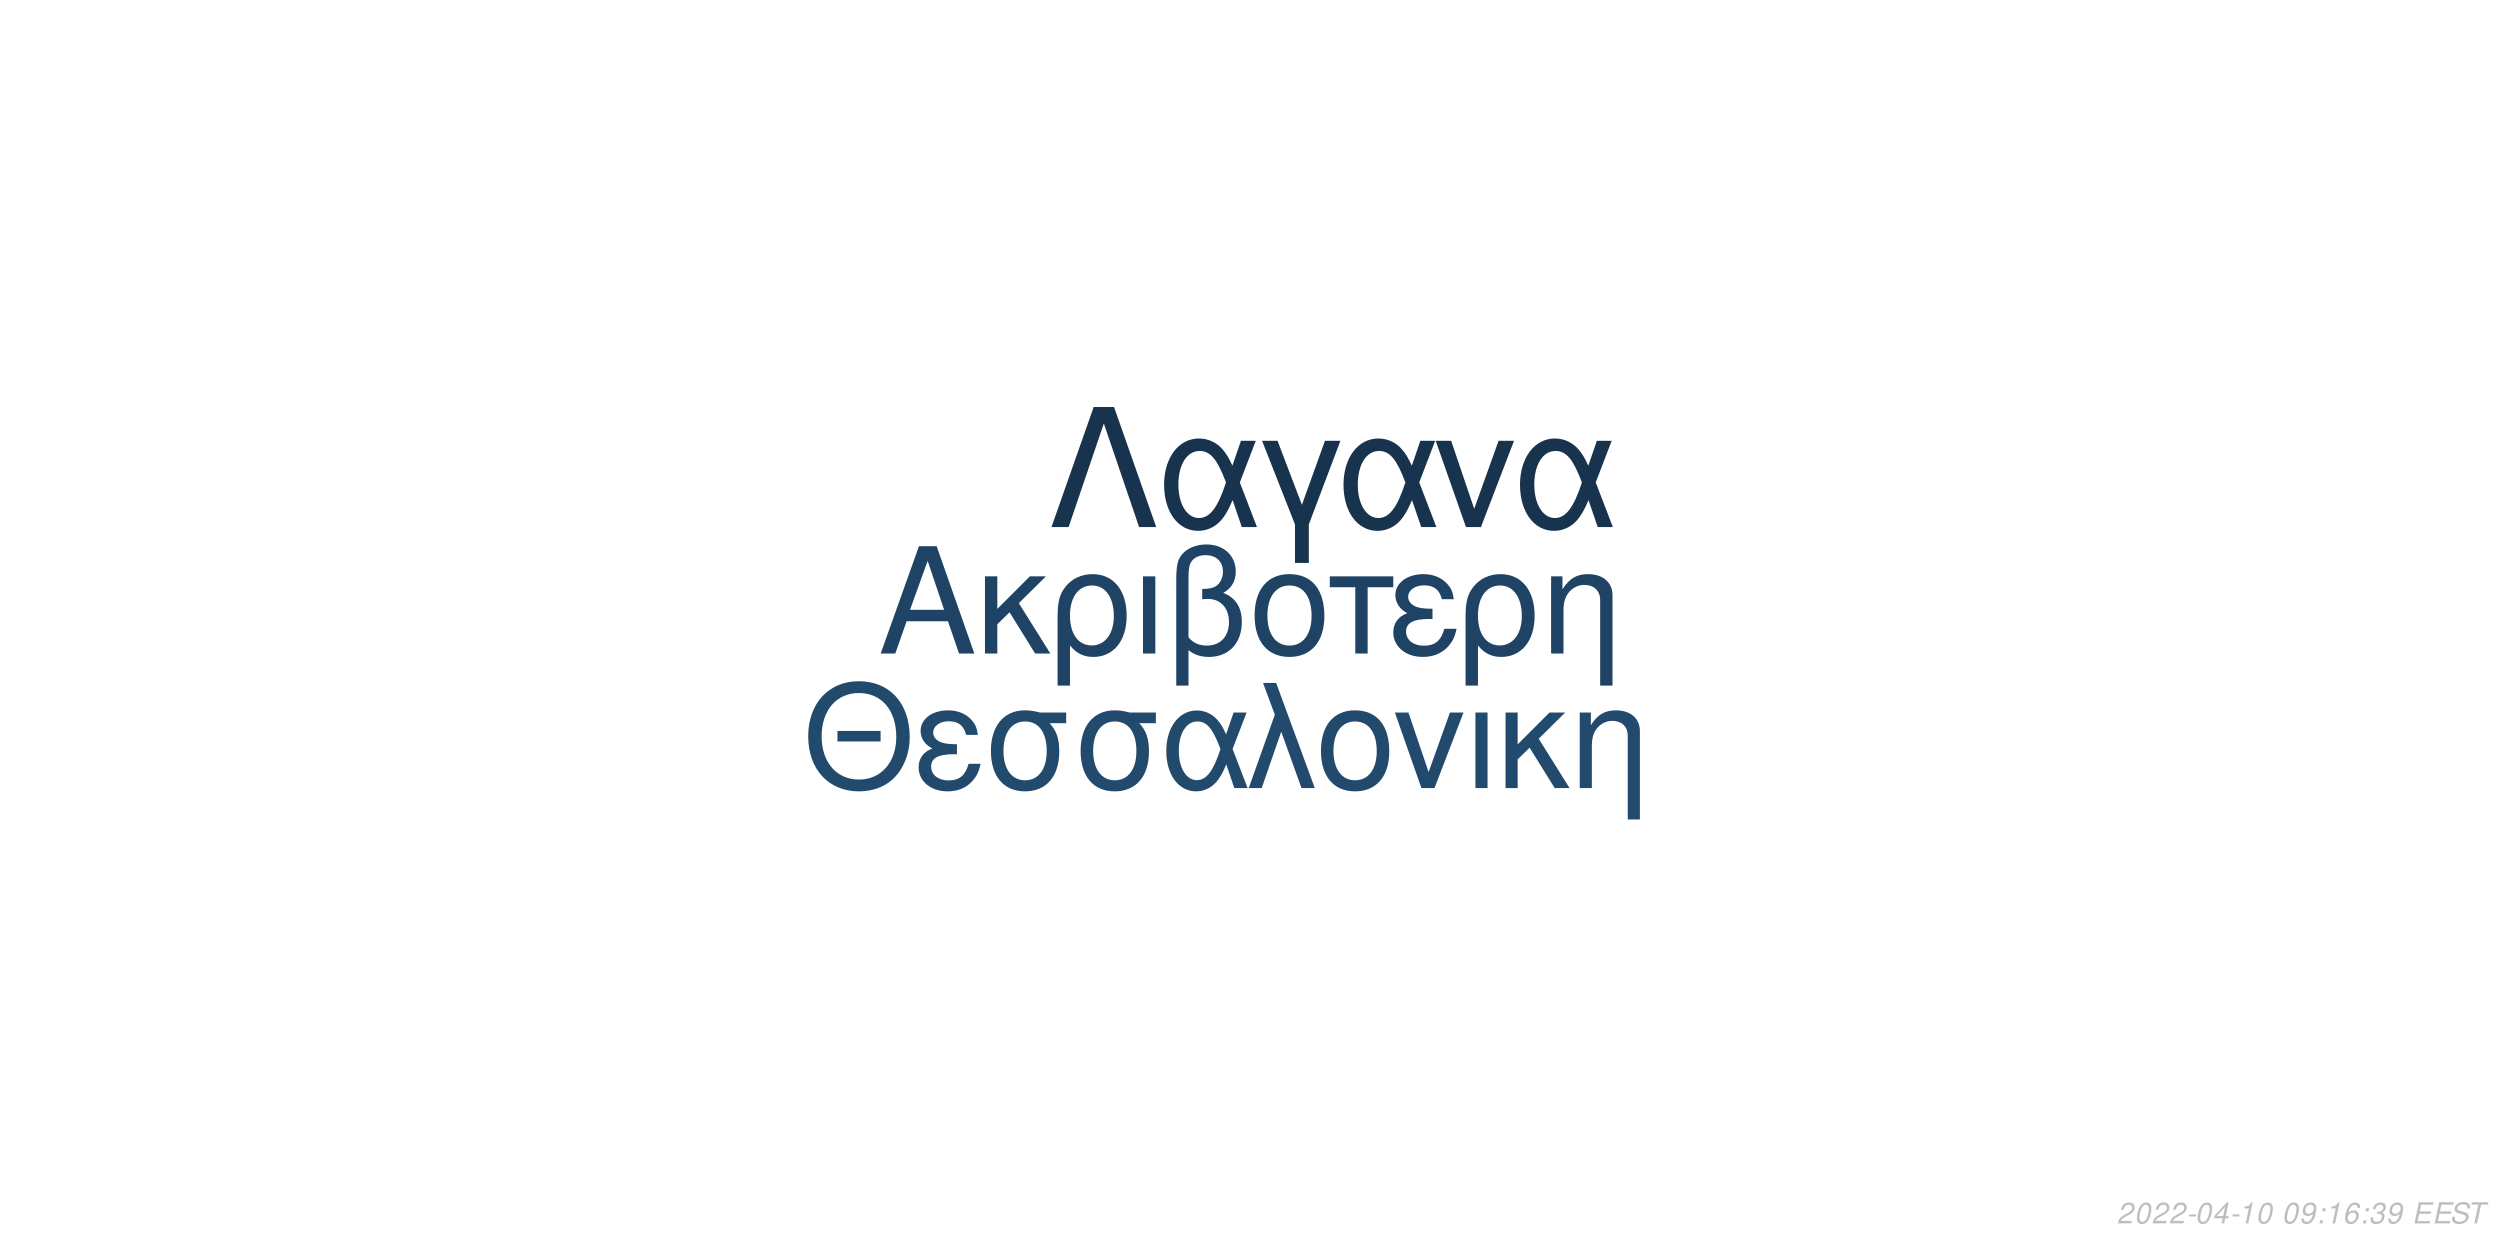
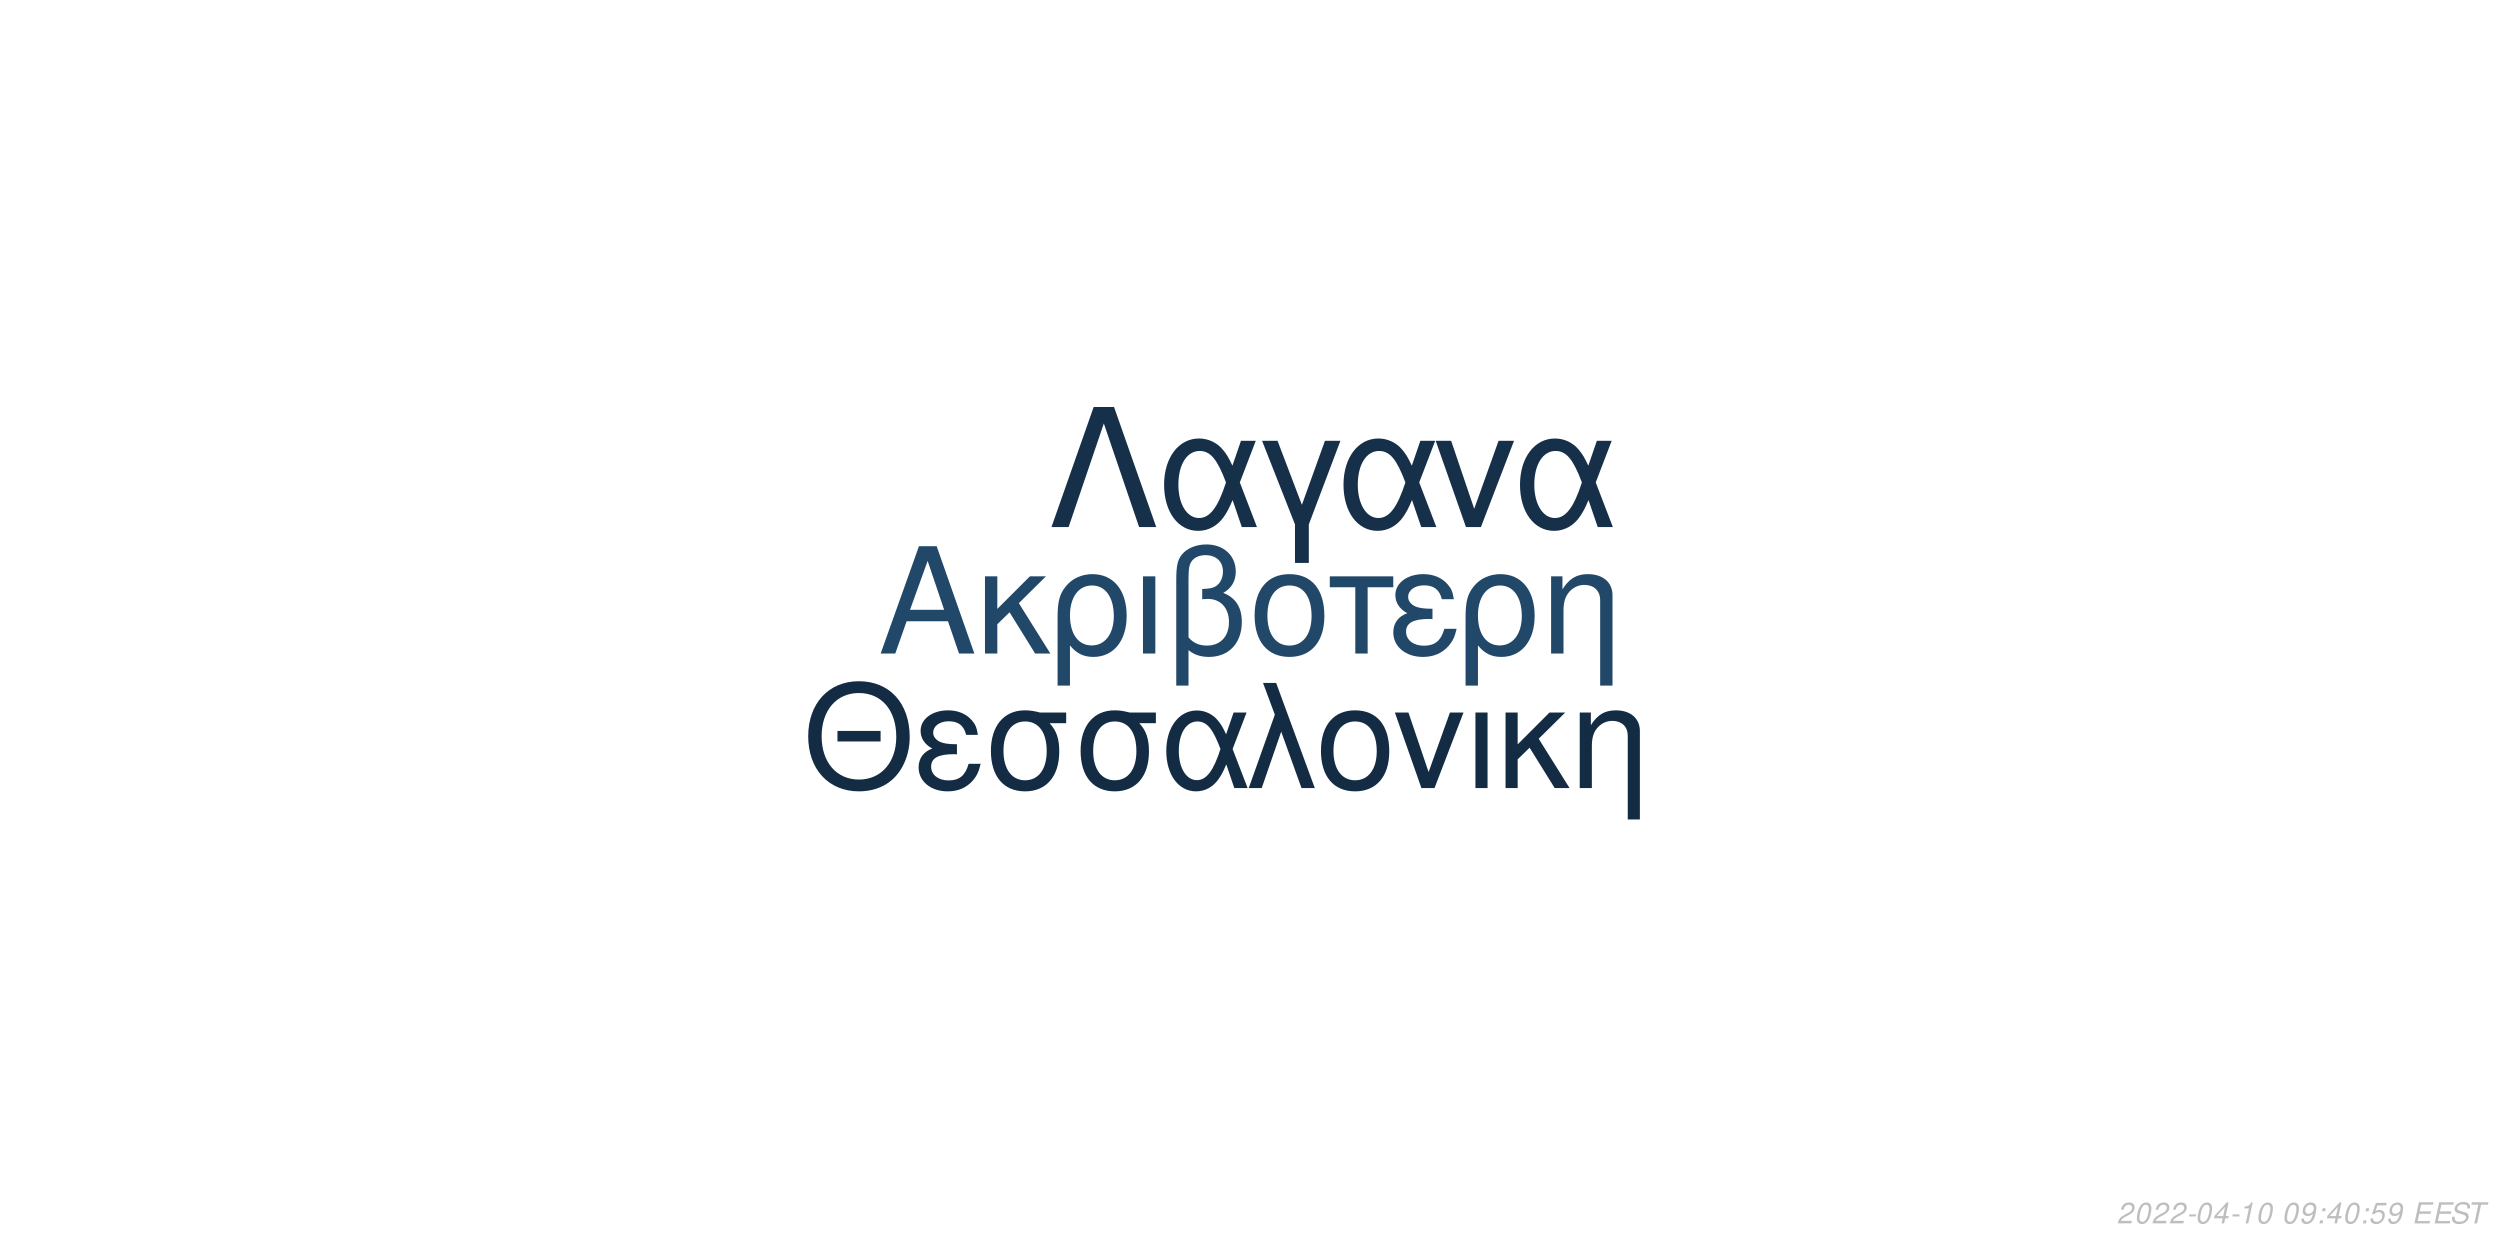
<svg xmlns="http://www.w3.org/2000/svg" xmlns:xlink="http://www.w3.org/1999/xlink" width="864pt" height="432pt" viewBox="0 0 864 432" version="1.1">
  <defs>
    <g>
      <symbol overflow="visible" id="glyph0-0">
        <path style="stroke:none;" d="" />
      </symbol>
      <symbol overflow="visible" id="glyph0-1">
        <path style="stroke:none;" d="M 24.125 -11.141 L 27.938 0 L 33.234 0 L 20.203 -37.094 L 14.094 -37.094 L 0.859 0 L 5.906 0 L 9.828 -11.141 Z M 22.797 -15.109 L 11 -15.109 L 17.094 -32.016 Z M 22.797 -15.109 " />
      </symbol>
      <symbol overflow="visible" id="glyph0-2">
        <path style="stroke:none;" d="M 7.172 -15.422 L 7.172 -26.672 L 2.906 -26.672 L 2.906 0 L 7.172 0 L 7.172 -10.125 L 11.406 -14.25 L 20.25 0 L 25.5 0 L 14.609 -17.406 L 23.969 -26.672 L 18.422 -26.672 Z M 7.172 -15.422 " />
      </symbol>
      <symbol overflow="visible" id="glyph0-3">
        <path style="stroke:none;" d="M 3 11.094 L 7.281 11.094 L 7.281 -2.797 C 9.516 -0.047 11.953 1.172 15.375 1.172 C 22.344 1.172 26.875 -4.422 26.875 -13.031 C 26.875 -21.891 22.297 -27.438 15.062 -27.438 C 11.297 -27.438 7.984 -25.906 5.797 -23.156 C 3.672 -20.516 3 -17.969 3 -12.359 Z M 14.906 -23.516 C 19.547 -23.516 22.438 -19.438 22.438 -12.922 C 22.438 -6.812 19.391 -2.797 14.812 -2.797 C 10.172 -2.797 7.281 -6.766 7.281 -13.125 C 7.281 -19.484 10.234 -23.516 14.906 -23.516 Z M 14.906 -23.516 " />
      </symbol>
      <symbol overflow="visible" id="glyph0-4">
        <path style="stroke:none;" d="M 3.516 0 L 7.781 0 L 7.781 -26.672 L 3.516 -26.672 Z M 3.516 0 " />
      </symbol>
      <symbol overflow="visible" id="glyph0-5">
        <path style="stroke:none;" d="M 4.016 11.094 L 8.25 11.094 L 8.25 -1.172 C 10.172 0.406 12.422 1.172 15.312 1.172 C 22.188 1.172 26.672 -3.609 26.672 -10.891 C 26.672 -15.984 24.578 -19.234 20.25 -20.969 C 23.109 -22.547 24.578 -25.031 24.578 -28.344 C 24.578 -33.844 20.406 -37.703 14.453 -37.703 C 10.938 -37.703 7.734 -36.391 6 -34.25 C 4.484 -32.422 4.016 -30.328 4.016 -25.391 Z M 8.25 -25.656 C 8.25 -29.359 8.5 -30.844 9.469 -32.062 C 10.375 -33.281 12.156 -34 14.094 -34 C 17.812 -34 20.156 -31.812 20.156 -28.297 C 20.156 -25.953 18.984 -23.812 17.297 -23.047 C 16.281 -22.547 15.469 -22.438 12.984 -22.297 L 12.984 -18.781 C 13.734 -18.828 14.344 -18.875 14.969 -18.875 C 19.344 -18.875 22.234 -15.719 22.234 -10.891 C 22.234 -5.906 19.281 -2.75 14.656 -2.75 C 11.953 -2.75 9.922 -3.609 8.25 -5.594 Z M 8.25 -25.656 " />
      </symbol>
      <symbol overflow="visible" id="glyph0-6">
        <path style="stroke:none;" d="M 14.094 -27.438 C 6.562 -27.438 2.094 -22.094 2.094 -13.125 C 2.094 -4.125 6.562 1.172 14.141 1.172 C 21.672 1.172 26.203 -4.172 26.203 -12.922 C 26.203 -22.188 21.828 -27.438 14.094 -27.438 Z M 14.141 -23.516 C 18.938 -23.516 21.781 -19.594 21.781 -12.984 C 21.781 -6.672 18.828 -2.75 14.141 -2.75 C 9.422 -2.75 6.516 -6.672 6.516 -13.125 C 6.516 -19.594 9.422 -23.516 14.141 -23.516 Z M 14.141 -23.516 " />
      </symbol>
      <symbol overflow="visible" id="glyph0-7">
        <path style="stroke:none;" d="M 7.891 0 L 12.156 0 L 12.156 -22.906 L 21.016 -22.906 L 21.016 -26.672 L -0.922 -26.672 L -0.922 -22.906 L 7.891 -22.906 Z M 7.891 0 " />
      </symbol>
      <symbol overflow="visible" id="glyph0-8">
        <path style="stroke:none;" d="M 14.562 -15.469 C 11.344 -15.469 9.562 -15.781 8.297 -16.438 C 6.922 -17.203 6.156 -18.328 6.156 -19.547 C 6.156 -21.891 8.453 -23.562 11.656 -23.562 C 15.062 -23.562 16.953 -22.094 17.812 -18.781 L 21.938 -18.781 C 21.578 -21.266 21.062 -22.5 19.797 -23.922 C 17.812 -26.203 14.906 -27.438 11.453 -27.438 C 5.797 -27.438 1.734 -24.375 1.734 -20.203 C 1.734 -17.609 3.156 -15.375 5.859 -13.938 C 2.797 -12.875 1.016 -10.484 1.016 -7.328 C 1.016 -2.391 5.297 1.172 11.25 1.172 C 14.969 1.172 17.906 -0.109 20.156 -2.641 C 21.578 -4.328 22.297 -5.797 22.906 -8.547 L 18.672 -8.547 C 17.5 -4.422 15.422 -2.703 11.609 -2.703 C 7.938 -2.703 5.438 -4.688 5.438 -7.578 C 5.438 -10.578 7.938 -11.953 13.484 -11.953 C 13.641 -11.953 14.094 -11.953 14.562 -11.906 Z M 14.562 -15.469 " />
      </symbol>
      <symbol overflow="visible" id="glyph0-9">
        <path style="stroke:none;" d="M 3.562 -26.672 L 3.562 0 L 7.844 0 L 7.844 -14.703 C 7.844 -17.906 8.5 -19.891 10.031 -21.531 C 11.406 -22.953 13.188 -23.719 15.062 -23.719 C 18.375 -23.719 20.516 -21.672 20.516 -18.469 L 20.516 11.094 L 24.781 11.094 L 24.781 -20.156 C 24.781 -24.578 21.469 -27.438 16.328 -27.438 C 12.359 -27.438 9.828 -25.906 7.484 -22.188 L 7.484 -26.672 Z M 3.562 -26.672 " />
      </symbol>
      <symbol overflow="visible" id="glyph1-0">
        <path style="stroke:none;" d="" />
      </symbol>
      <symbol overflow="visible" id="glyph1-1">
        <path style="stroke:none;" d="M 26.859 -19.734 L 11.953 -19.734 L 11.953 -16.094 L 26.859 -16.094 Z M 19.328 -36.922 C 8.922 -36.922 1.844 -29.25 1.844 -17.891 C 1.844 -6.484 8.875 1.141 19.391 1.141 C 23.812 1.141 27.703 -0.203 30.641 -2.688 C 34.578 -6.031 36.922 -11.656 36.922 -17.594 C 36.922 -29.297 30 -36.922 19.328 -36.922 Z M 19.328 -32.844 C 27.203 -32.844 32.281 -26.906 32.281 -17.688 C 32.281 -8.922 27.062 -2.938 19.391 -2.938 C 11.609 -2.938 6.484 -8.922 6.484 -17.891 C 6.484 -26.859 11.609 -32.844 19.328 -32.844 Z M 19.328 -32.844 " />
      </symbol>
      <symbol overflow="visible" id="glyph1-2">
        <path style="stroke:none;" d="M 14.25 -15.141 C 11.109 -15.141 9.375 -15.453 8.125 -16.094 C 6.781 -16.844 6.031 -17.938 6.031 -19.141 C 6.031 -21.422 8.266 -23.078 11.406 -23.078 C 14.75 -23.078 16.594 -21.625 17.438 -18.391 L 21.469 -18.391 C 21.125 -20.828 20.625 -22.031 19.391 -23.422 C 17.438 -25.656 14.594 -26.859 11.219 -26.859 C 5.688 -26.859 1.688 -23.875 1.688 -19.781 C 1.688 -17.234 3.094 -15.047 5.734 -13.656 C 2.734 -12.609 1 -10.266 1 -7.172 C 1 -2.344 5.188 1.141 11.016 1.141 C 14.656 1.141 17.547 -0.094 19.734 -2.594 C 21.125 -4.234 21.828 -5.688 22.422 -8.375 L 18.281 -8.375 C 17.141 -4.328 15.094 -2.641 11.359 -2.641 C 7.766 -2.641 5.328 -4.578 5.328 -7.422 C 5.328 -10.359 7.766 -11.703 13.203 -11.703 C 13.359 -11.703 13.797 -11.703 14.25 -11.656 Z M 14.25 -15.141 " />
      </symbol>
      <symbol overflow="visible" id="glyph1-3">
        <path style="stroke:none;" d="M 29 -26.109 L 19.938 -26.109 C 17.594 -26.703 16.438 -26.859 14.703 -26.859 C 7.469 -26.859 2.984 -21.469 2.984 -12.859 C 2.984 -4.031 7.375 1.141 14.797 1.141 C 22.172 1.141 26.609 -4.078 26.609 -12.656 C 26.609 -17.047 25.656 -19.828 23.266 -22.422 L 29 -22.422 Z M 14.797 -23.016 C 19.531 -23.016 22.266 -19.234 22.266 -12.75 C 22.266 -6.531 19.438 -2.688 14.797 -2.688 C 10.172 -2.688 7.328 -6.531 7.328 -12.859 C 7.328 -19.188 10.172 -23.016 14.797 -23.016 Z M 14.797 -23.016 " />
      </symbol>
      <symbol overflow="visible" id="glyph1-4">
        <path style="stroke:none;" d="M 29.344 -26.109 L 24.859 -26.109 L 22.266 -18.578 C 21.125 -21.031 20.484 -22.125 19.328 -23.469 C 17.547 -25.609 14.906 -26.812 12.156 -26.812 C 5.984 -26.812 1.594 -20.984 1.594 -12.812 C 1.594 -4.578 5.828 1.141 11.906 1.141 C 14.953 1.141 17.734 -0.344 19.625 -3.047 C 20.672 -4.531 21.281 -5.688 22.328 -8.172 L 25.109 0 L 29.703 0 L 24.516 -13.5 Z M 20.328 -13.5 C 17.891 -5.922 15.453 -2.734 12.156 -2.734 C 8.516 -2.734 5.922 -6.922 5.922 -12.812 C 5.922 -18.938 8.516 -23.016 12.359 -23.016 C 15.594 -23.016 17.688 -20.531 20.328 -13.5 Z M 20.328 -13.5 " />
      </symbol>
      <symbol overflow="visible" id="glyph1-5">
        <path style="stroke:none;" d="M 1.094 0 L 5.578 0 L 12.312 -19.484 L 19.328 0 L 23.922 0 L 10.562 -36.328 L 6.031 -36.328 L 10.109 -25.359 Z M 1.094 0 " />
      </symbol>
      <symbol overflow="visible" id="glyph1-6">
        <path style="stroke:none;" d="M 13.797 -26.859 C 6.422 -26.859 2.047 -21.625 2.047 -12.859 C 2.047 -4.031 6.422 1.141 13.859 1.141 C 21.234 1.141 25.656 -4.078 25.656 -12.656 C 25.656 -21.719 21.375 -26.859 13.797 -26.859 Z M 13.859 -23.016 C 18.531 -23.016 21.328 -19.188 21.328 -12.703 C 21.328 -6.531 18.438 -2.688 13.859 -2.688 C 9.219 -2.688 6.375 -6.531 6.375 -12.859 C 6.375 -19.188 9.219 -23.016 13.859 -23.016 Z M 13.859 -23.016 " />
      </symbol>
      <symbol overflow="visible" id="glyph1-7">
        <path style="stroke:none;" d="M 14.297 0 L 24.312 -26.109 L 19.625 -26.109 L 12.25 -5.531 L 5.281 -26.109 L 0.594 -26.109 L 9.766 0 Z M 14.297 0 " />
      </symbol>
      <symbol overflow="visible" id="glyph1-8">
        <path style="stroke:none;" d="M 3.438 0 L 7.625 0 L 7.625 -26.109 L 3.438 -26.109 Z M 3.438 0 " />
      </symbol>
      <symbol overflow="visible" id="glyph1-9">
        <path style="stroke:none;" d="M 7.031 -15.094 L 7.031 -26.109 L 2.844 -26.109 L 2.844 0 L 7.031 0 L 7.031 -9.922 L 11.156 -13.953 L 19.828 0 L 24.969 0 L 14.297 -17.047 L 23.469 -26.109 L 18.031 -26.109 Z M 7.031 -15.094 " />
      </symbol>
      <symbol overflow="visible" id="glyph1-10">
        <path style="stroke:none;" d="M 3.484 -26.109 L 3.484 0 L 7.672 0 L 7.672 -14.406 C 7.672 -17.547 8.328 -19.484 9.812 -21.078 C 11.156 -22.469 12.906 -23.219 14.75 -23.219 C 17.984 -23.219 20.078 -21.234 20.078 -18.094 L 20.078 10.859 L 24.266 10.859 L 24.266 -19.734 C 24.266 -24.062 21.031 -26.859 16 -26.859 C 12.109 -26.859 9.609 -25.359 7.328 -21.719 L 7.328 -26.109 Z M 3.484 -26.109 " />
      </symbol>
      <symbol overflow="visible" id="glyph2-0">
        <path style="stroke:none;" d="" />
      </symbol>
      <symbol overflow="visible" id="glyph2-1">
        <path style="stroke:none;" d="M 22.531 -41.484 L 15.484 -41.484 L 0.906 0 L 6.828 0 L 19 -35.797 L 31.188 0 L 37.109 0 Z M 22.531 -41.484 " />
      </symbol>
      <symbol overflow="visible" id="glyph2-2">
        <path style="stroke:none;" d="M 33.516 -29.812 L 28.391 -29.812 L 25.438 -21.219 C 24.125 -24.016 23.391 -25.266 22.078 -26.797 C 20.031 -29.25 17.016 -30.609 13.891 -30.609 C 6.828 -30.609 1.828 -23.953 1.828 -14.625 C 1.828 -5.234 6.656 1.312 13.594 1.312 C 17.078 1.312 20.266 -0.391 22.422 -3.469 C 23.609 -5.172 24.297 -6.484 25.5 -9.328 L 28.688 0 L 33.922 0 L 28 -15.422 Z M 23.219 -15.422 C 20.422 -6.766 17.641 -3.125 13.891 -3.125 C 9.734 -3.125 6.766 -7.906 6.766 -14.625 C 6.766 -21.625 9.734 -26.297 14.109 -26.297 C 17.812 -26.297 20.203 -23.453 23.219 -15.422 Z M 23.219 -15.422 " />
      </symbol>
      <symbol overflow="visible" id="glyph2-3">
        <path style="stroke:none;" d="M 12.062 12.406 L 16.844 12.406 L 16.844 -0.906 L 27.766 -29.812 L 22.422 -29.812 L 14.453 -7.688 L 6.031 -29.812 L 0.688 -29.812 L 12.062 -0.906 Z M 12.062 12.406 " />
      </symbol>
      <symbol overflow="visible" id="glyph2-4">
        <path style="stroke:none;" d="M 16.328 0 L 27.766 -29.812 L 22.422 -29.812 L 14 -6.312 L 6.031 -29.812 L 0.688 -29.812 L 11.156 0 Z M 16.328 0 " />
      </symbol>
      <symbol overflow="visible" id="glyph3-0">
        <path style="stroke:none;" d="" />
      </symbol>
      <symbol overflow="visible" id="glyph3-1">
        <path style="stroke:none;" d="M 5.234 -0.875 L 1.469 -0.875 C 1.641 -1.375 2.203 -1.891 3.109 -2.344 L 4.234 -2.938 C 5.562 -3.625 6.219 -4.469 6.219 -5.484 C 6.219 -5.938 6.062 -6.359 5.797 -6.656 C 5.469 -7.047 4.984 -7.234 4.312 -7.234 C 2.766 -7.234 1.891 -6.453 1.484 -4.734 L 2.375 -4.734 C 2.484 -5.188 2.609 -5.484 2.797 -5.75 C 3.094 -6.203 3.609 -6.453 4.188 -6.453 C 4.891 -6.453 5.344 -6.031 5.344 -5.375 C 5.344 -4.703 4.859 -4.094 4.016 -3.656 L 2.984 -3.125 C 1.234 -2.188 0.797 -1.656 0.344 -0.016 L 5.047 -0.016 Z M 5.234 -0.875 " />
      </symbol>
      <symbol overflow="visible" id="glyph3-2">
        <path style="stroke:none;" d="M 4.203 -7.234 C 3.375 -7.234 2.688 -6.812 2.125 -5.984 C 1.484 -5.047 0.984 -3.188 0.984 -1.734 C 0.984 -1.109 1.172 -0.562 1.484 -0.266 C 1.797 0.047 2.281 0.234 2.766 0.234 C 3.625 0.234 4.281 -0.156 4.859 -1.016 C 5.516 -1.953 6 -3.797 6 -5.266 C 6 -6.5 5.328 -7.234 4.203 -7.234 Z M 4.094 -6.453 C 4.734 -6.453 5.125 -5.984 5.125 -5.156 C 5.125 -4.203 4.781 -2.625 4.406 -1.812 C 3.984 -0.938 3.516 -0.547 2.875 -0.547 C 2.25 -0.547 1.875 -1.031 1.875 -1.828 C 1.875 -2.797 2.203 -4.344 2.594 -5.203 C 2.984 -6.047 3.453 -6.453 4.094 -6.453 Z M 4.094 -6.453 " />
      </symbol>
      <symbol overflow="visible" id="glyph3-3">
        <path style="stroke:none;" d="M 3.516 -3.125 L 1.125 -3.125 L 0.969 -2.406 L 3.359 -2.406 Z M 3.516 -3.125 " />
      </symbol>
      <symbol overflow="visible" id="glyph3-4">
        <path style="stroke:none;" d="M 3.625 -1.75 L 3.266 0 L 4.141 0 L 4.516 -1.75 L 5.562 -1.75 L 5.734 -2.531 L 4.688 -2.531 L 5.688 -7.234 L 5.016 -7.234 L 0.844 -2.672 L 0.641 -1.75 Z M 3.797 -2.531 L 1.594 -2.531 L 4.469 -5.703 Z M 3.797 -2.531 " />
      </symbol>
      <symbol overflow="visible" id="glyph3-5">
        <path style="stroke:none;" d="M 3.703 -5.188 L 2.594 0 L 3.469 0 L 5.016 -7.234 L 4.438 -7.234 C 3.906 -6.156 3.688 -6.016 2.234 -5.812 L 2.109 -5.188 Z M 3.703 -5.188 " />
      </symbol>
      <symbol overflow="visible" id="glyph3-6">
        <path style="stroke:none;" d="" />
      </symbol>
      <symbol overflow="visible" id="glyph3-7">
        <path style="stroke:none;" d="M 0.844 -1.656 C 0.844 -1.547 0.844 -1.438 0.844 -1.375 C 0.844 -0.406 1.531 0.234 2.578 0.234 C 3.203 0.234 3.766 0.016 4.297 -0.438 C 4.938 -1 5.312 -1.656 5.594 -2.719 C 5.844 -3.672 6.016 -4.766 6.016 -5.375 C 6.016 -5.844 5.844 -6.328 5.547 -6.656 C 5.203 -7.031 4.703 -7.234 4.062 -7.234 C 2.516 -7.234 1.297 -5.938 1.297 -4.266 C 1.297 -3.203 1.984 -2.547 3.047 -2.547 C 3.484 -2.547 3.953 -2.672 4.281 -2.891 C 4.406 -2.984 4.547 -3.078 4.828 -3.344 C 4.438 -1.484 3.703 -0.547 2.703 -0.547 C 2.109 -0.547 1.719 -0.938 1.719 -1.547 L 1.719 -1.656 Z M 3.953 -6.453 C 4.625 -6.453 5.141 -5.953 5.141 -5.281 C 5.141 -4.188 4.312 -3.312 3.297 -3.312 C 2.594 -3.312 2.172 -3.734 2.172 -4.453 C 2.172 -5.562 2.984 -6.453 3.953 -6.453 Z M 3.953 -6.453 " />
      </symbol>
      <symbol overflow="visible" id="glyph3-8">
        <path style="stroke:none;" d="M 2.359 -1.031 L 1.312 -1.031 L 1.094 0 L 2.141 0 Z M 3.266 -5.234 L 2.219 -5.234 L 2 -4.203 L 3.047 -4.203 Z M 3.266 -5.234 " />
      </symbol>
      <symbol overflow="visible" id="glyph3-9">
-         <path style="stroke:none;" d="M 6.125 -5.344 L 6.141 -5.625 C 6.141 -6.609 5.453 -7.234 4.391 -7.234 C 3.438 -7.234 2.641 -6.719 2.016 -5.703 C 1.422 -4.781 0.938 -2.953 0.938 -1.688 C 0.938 -0.516 1.688 0.234 2.859 0.234 C 3.703 0.234 4.438 -0.156 5 -0.875 C 5.406 -1.422 5.672 -2.156 5.672 -2.766 C 5.672 -3.812 4.969 -4.5 3.906 -4.5 C 3.234 -4.5 2.672 -4.234 2.094 -3.625 C 2.406 -5.375 3.234 -6.453 4.25 -6.453 C 4.703 -6.453 5.062 -6.234 5.172 -5.844 C 5.203 -5.719 5.234 -5.578 5.25 -5.344 Z M 3.656 -3.734 C 4.344 -3.734 4.797 -3.281 4.797 -2.625 C 4.797 -1.469 3.984 -0.547 2.984 -0.547 C 2.297 -0.547 1.812 -1.047 1.812 -1.766 C 1.812 -2.859 2.625 -3.734 3.656 -3.734 Z M 3.656 -3.734 " />
+         <path style="stroke:none;" d="M 6.297 -7.094 L 2.594 -7.094 L 1.234 -3.234 L 2.047 -3.234 C 2.656 -3.766 2.938 -3.906 3.531 -3.906 C 4.328 -3.906 4.797 -3.453 4.797 -2.688 C 4.797 -1.438 3.969 -0.547 2.828 -0.547 C 2.031 -0.547 1.609 -0.938 1.578 -1.734 L 0.703 -1.734 L 0.703 -1.516 C 0.703 -0.938 0.844 -0.547 1.188 -0.266 C 1.562 0.062 2.078 0.234 2.703 0.234 C 3.656 0.234 4.391 -0.156 4.984 -0.922 C 5.422 -1.5 5.672 -2.234 5.672 -2.953 C 5.672 -4 4.938 -4.672 3.812 -4.672 C 3.328 -4.672 2.906 -4.547 2.406 -4.234 L 3.109 -6.219 L 6.109 -6.219 Z M 6.297 -7.094 " />
      </symbol>
      <symbol overflow="visible" id="glyph3-10">
-         <path style="stroke:none;" d="M 2.922 -3.312 C 3.125 -3.344 3.234 -3.344 3.375 -3.344 C 4.203 -3.344 4.688 -3 4.688 -2.406 C 4.688 -1.312 3.906 -0.547 2.781 -0.547 C 2.047 -0.547 1.594 -0.938 1.594 -1.562 C 1.594 -1.719 1.609 -1.844 1.656 -2.094 L 0.766 -2.094 C 0.734 -1.797 0.719 -1.641 0.719 -1.469 C 0.719 -0.375 1.406 0.234 2.641 0.234 C 3.547 0.234 4.297 -0.078 4.812 -0.656 C 5.266 -1.156 5.562 -1.875 5.562 -2.547 C 5.562 -3.125 5.344 -3.453 4.797 -3.734 C 5.641 -4.234 6.016 -4.844 6.016 -5.734 C 6.016 -6.656 5.312 -7.234 4.203 -7.234 C 3.375 -7.234 2.672 -6.938 2.188 -6.375 C 1.891 -6.031 1.703 -5.641 1.516 -4.906 L 2.391 -4.906 C 2.5 -5.359 2.594 -5.594 2.734 -5.812 C 3.047 -6.234 3.516 -6.453 4.078 -6.453 C 4.734 -6.453 5.141 -6.125 5.141 -5.578 C 5.141 -5.188 5.016 -4.797 4.797 -4.547 C 4.516 -4.234 4 -4.062 3.266 -4.062 L 3.078 -4.062 Z M 2.922 -3.312 " />
+         <path style="stroke:none;" d="M 2.547 -3.312 L 6.5 -3.312 L 6.688 -4.141 L 2.719 -4.141 L 3.219 -6.469 L 7.344 -6.469 L 7.516 -7.297 L 2.453 -7.297 L 0.906 0 L 6.125 0 L 6.297 -0.812 L 2.016 -0.812 Z M 2.547 -3.312 " />
      </symbol>
      <symbol overflow="visible" id="glyph3-11">
-         <path style="stroke:none;" d="M 2.547 -3.312 L 6.5 -3.312 L 6.688 -4.141 L 2.719 -4.141 L 3.219 -6.469 L 7.344 -6.469 L 7.516 -7.297 L 2.453 -7.297 L 0.906 0 L 6.125 0 L 6.297 -0.812 L 2.016 -0.812 Z M 2.547 -3.312 " />
+         <path style="stroke:none;" d="M 7.062 -5.156 C 7.125 -5.438 7.141 -5.562 7.141 -5.703 C 7.141 -6.156 6.938 -6.594 6.594 -6.891 C 6.188 -7.25 5.656 -7.406 4.875 -7.406 C 3.844 -7.406 3.047 -7.125 2.5 -6.562 C 2.094 -6.141 1.781 -5.438 1.781 -4.922 C 1.781 -4.297 2.219 -3.766 2.891 -3.562 L 4.594 -3.094 C 5.406 -2.859 5.734 -2.578 5.734 -2.094 C 5.734 -1.781 5.547 -1.406 5.266 -1.141 C 4.844 -0.766 4.266 -0.578 3.453 -0.578 C 2.328 -0.578 1.812 -0.984 1.812 -1.906 C 1.812 -2.047 1.812 -2.125 1.844 -2.312 L 0.984 -2.312 C 0.906 -2.062 0.891 -1.906 0.891 -1.688 C 0.891 -0.484 1.797 0.234 3.297 0.234 C 4.359 0.234 5.234 -0.062 5.812 -0.609 C 6.344 -1.078 6.688 -1.797 6.688 -2.375 C 6.688 -2.641 6.609 -2.906 6.453 -3.156 C 6.234 -3.5 5.938 -3.703 5.469 -3.828 L 3.75 -4.312 C 2.984 -4.547 2.734 -4.734 2.734 -5.188 C 2.734 -5.547 2.875 -5.844 3.188 -6.109 C 3.547 -6.438 4.031 -6.594 4.703 -6.594 C 5.266 -6.594 5.688 -6.484 5.906 -6.297 C 6.094 -6.125 6.219 -5.797 6.219 -5.516 C 6.219 -5.422 6.203 -5.344 6.188 -5.156 Z M 7.062 -5.156 " />
      </symbol>
      <symbol overflow="visible" id="glyph3-12">
-         <path style="stroke:none;" d="M 7.062 -5.156 C 7.125 -5.438 7.141 -5.562 7.141 -5.703 C 7.141 -6.156 6.938 -6.594 6.594 -6.891 C 6.188 -7.25 5.656 -7.406 4.875 -7.406 C 3.844 -7.406 3.047 -7.125 2.5 -6.562 C 2.094 -6.141 1.781 -5.438 1.781 -4.922 C 1.781 -4.297 2.219 -3.766 2.891 -3.562 L 4.594 -3.094 C 5.406 -2.859 5.734 -2.578 5.734 -2.094 C 5.734 -1.781 5.547 -1.406 5.266 -1.141 C 4.844 -0.766 4.266 -0.578 3.453 -0.578 C 2.328 -0.578 1.812 -0.984 1.812 -1.906 C 1.812 -2.047 1.812 -2.125 1.844 -2.312 L 0.984 -2.312 C 0.906 -2.062 0.891 -1.906 0.891 -1.688 C 0.891 -0.484 1.797 0.234 3.297 0.234 C 4.359 0.234 5.234 -0.062 5.812 -0.609 C 6.344 -1.078 6.688 -1.797 6.688 -2.375 C 6.688 -2.641 6.609 -2.906 6.453 -3.156 C 6.234 -3.5 5.938 -3.703 5.469 -3.828 L 3.75 -4.312 C 2.984 -4.547 2.734 -4.734 2.734 -5.188 C 2.734 -5.547 2.875 -5.844 3.188 -6.109 C 3.547 -6.438 4.031 -6.594 4.703 -6.594 C 5.266 -6.594 5.688 -6.484 5.906 -6.297 C 6.094 -6.125 6.219 -5.797 6.219 -5.516 C 6.219 -5.422 6.203 -5.344 6.188 -5.156 Z M 7.062 -5.156 " />
-       </symbol>
-       <symbol overflow="visible" id="glyph3-13">
        <path style="stroke:none;" d="M 4.938 -6.469 L 7.312 -6.469 L 7.484 -7.297 L 1.75 -7.297 L 1.578 -6.469 L 3.984 -6.469 L 2.609 0 L 3.547 0 Z M 4.938 -6.469 " />
      </symbol>
    </g>
  </defs>
  <g id="surface1">
    <rect x="0" y="0" width="864" height="432" style="fill:rgb(100%,100%,100%);fill-opacity:1;stroke:none;" />
-     <g style="fill:rgb(12.157%,26.275%,39.216%);fill-opacity:1;">
+     <g style="fill:rgb(12.941%,27.843%,41.176%);fill-opacity:1;">
      <use xlink:href="#glyph0-1" x="303.5" y="225.861" />
      <use xlink:href="#glyph0-2" x="337.5" y="225.861" />
      <use xlink:href="#glyph0-3" x="362.5" y="225.861" />
      <use xlink:href="#glyph0-4" x="391.5" y="225.861" />
      <use xlink:href="#glyph0-5" x="402.5" y="225.861" />
      <use xlink:href="#glyph0-6" x="431.5" y="225.861" />
      <use xlink:href="#glyph0-7" x="460.5" y="225.861" />
      <use xlink:href="#glyph0-8" x="480.5" y="225.861" />
      <use xlink:href="#glyph0-3" x="503.5" y="225.861" />
      <use xlink:href="#glyph0-9" x="532.5" y="225.861" />
    </g>
-     <g style="fill:rgb(13.333%,29.02%,42.353%);fill-opacity:1;">
+     <g style="fill:rgb(7.451%,16.863%,26.275%);fill-opacity:1;">
      <use xlink:href="#glyph1-1" x="277.473" y="272.354" />
      <use xlink:href="#glyph1-2" x="316.473" y="272.354" />
      <use xlink:href="#glyph1-3" x="339.473" y="272.354" />
      <use xlink:href="#glyph1-3" x="370.473" y="272.354" />
      <use xlink:href="#glyph1-4" x="401.473" y="272.354" />
      <use xlink:href="#glyph1-5" x="430.473" y="272.354" />
      <use xlink:href="#glyph1-6" x="454.473" y="272.354" />
      <use xlink:href="#glyph1-7" x="481.473" y="272.354" />
      <use xlink:href="#glyph1-8" x="506.473" y="272.354" />
      <use xlink:href="#glyph1-9" x="517.473" y="272.354" />
      <use xlink:href="#glyph1-10" x="542.473" y="272.354" />
    </g>
-     <g style="fill:rgb(9.02%,20%,30.588%);fill-opacity:1;">
+     <g style="fill:rgb(8.627%,18.824%,29.02%);fill-opacity:1;">
      <use xlink:href="#glyph2-1" x="362.484" y="182.152" />
      <use xlink:href="#glyph2-2" x="400.484" y="182.152" />
      <use xlink:href="#glyph2-3" x="435.484" y="182.152" />
      <use xlink:href="#glyph2-2" x="462.484" y="182.152" />
      <use xlink:href="#glyph2-4" x="495.484" y="182.152" />
      <use xlink:href="#glyph2-2" x="523.484" y="182.152" />
    </g>
    <g style="fill:rgb(74.51%,74.51%,74.51%);fill-opacity:1;">
      <use xlink:href="#glyph3-1" x="731.52" y="422.81" />
      <use xlink:href="#glyph3-2" x="737.52" y="422.81" />
      <use xlink:href="#glyph3-1" x="743.52" y="422.81" />
      <use xlink:href="#glyph3-1" x="749.52" y="422.81" />
      <use xlink:href="#glyph3-3" x="755.52" y="422.81" />
      <use xlink:href="#glyph3-2" x="758.52" y="422.81" />
      <use xlink:href="#glyph3-4" x="764.52" y="422.81" />
      <use xlink:href="#glyph3-3" x="770.52" y="422.81" />
      <use xlink:href="#glyph3-5" x="773.52" y="422.81" />
      <use xlink:href="#glyph3-2" x="779.52" y="422.81" />
      <use xlink:href="#glyph3-6" x="785.52" y="422.81" />
      <use xlink:href="#glyph3-2" x="788.52" y="422.81" />
      <use xlink:href="#glyph3-7" x="794.52" y="422.81" />
      <use xlink:href="#glyph3-8" x="800.52" y="422.81" />
-       <use xlink:href="#glyph3-5" x="803.52" y="422.81" />
-       <use xlink:href="#glyph3-9" x="809.52" y="422.81" />
+       <use xlink:href="#glyph3-4" x="803.52" y="422.81" />
+       <use xlink:href="#glyph3-2" x="809.52" y="422.81" />
      <use xlink:href="#glyph3-8" x="815.52" y="422.81" />
-       <use xlink:href="#glyph3-10" x="818.52" y="422.81" />
+       <use xlink:href="#glyph3-9" x="818.52" y="422.81" />
      <use xlink:href="#glyph3-7" x="824.52" y="422.81" />
      <use xlink:href="#glyph3-6" x="830.52" y="422.81" />
-       <use xlink:href="#glyph3-11" x="833.52" y="422.81" />
-       <use xlink:href="#glyph3-11" x="840.52" y="422.81" />
-       <use xlink:href="#glyph3-12" x="846.52" y="422.81" />
-       <use xlink:href="#glyph3-13" x="852.52" y="422.81" />
+       <use xlink:href="#glyph3-10" x="833.52" y="422.81" />
+       <use xlink:href="#glyph3-10" x="840.52" y="422.81" />
+       <use xlink:href="#glyph3-11" x="846.52" y="422.81" />
+       <use xlink:href="#glyph3-12" x="852.52" y="422.81" />
    </g>
  </g>
</svg>
